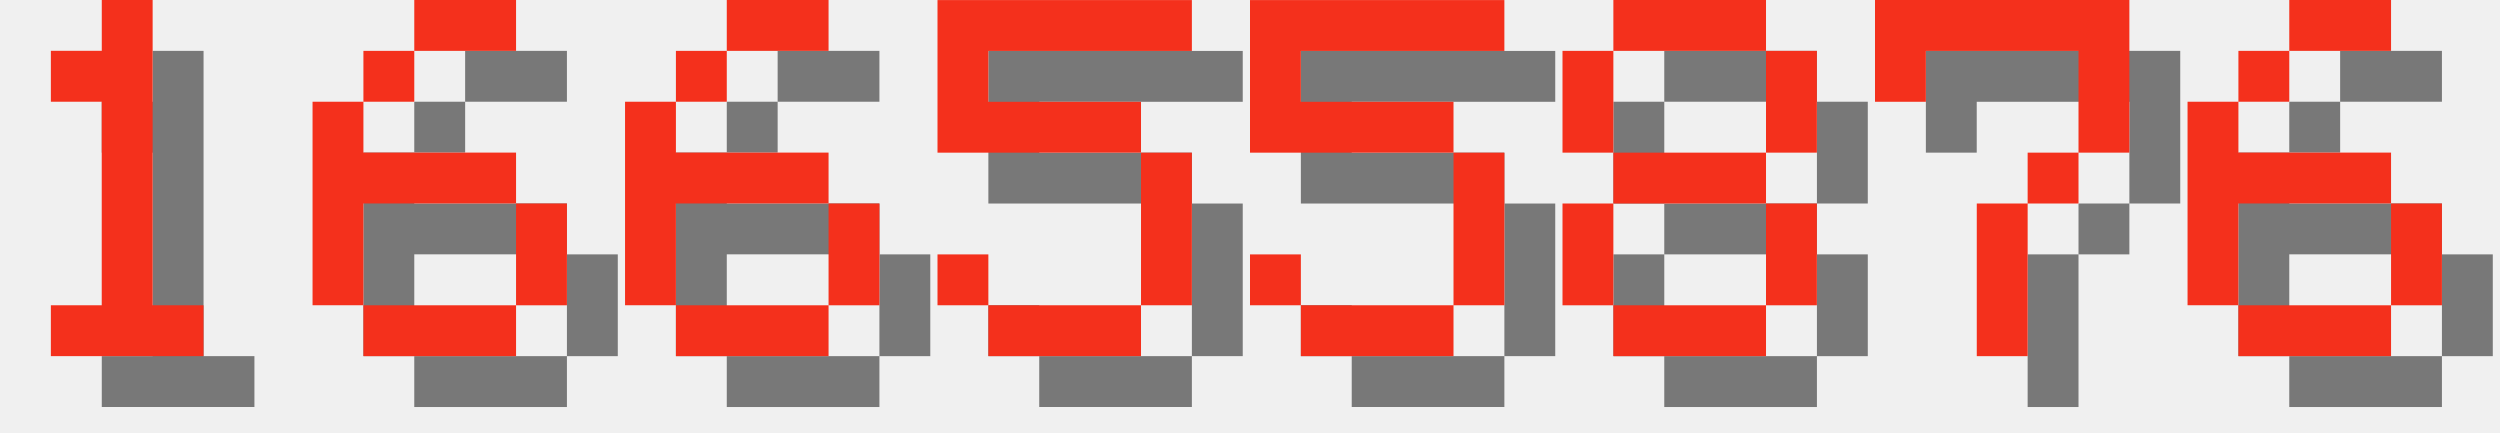
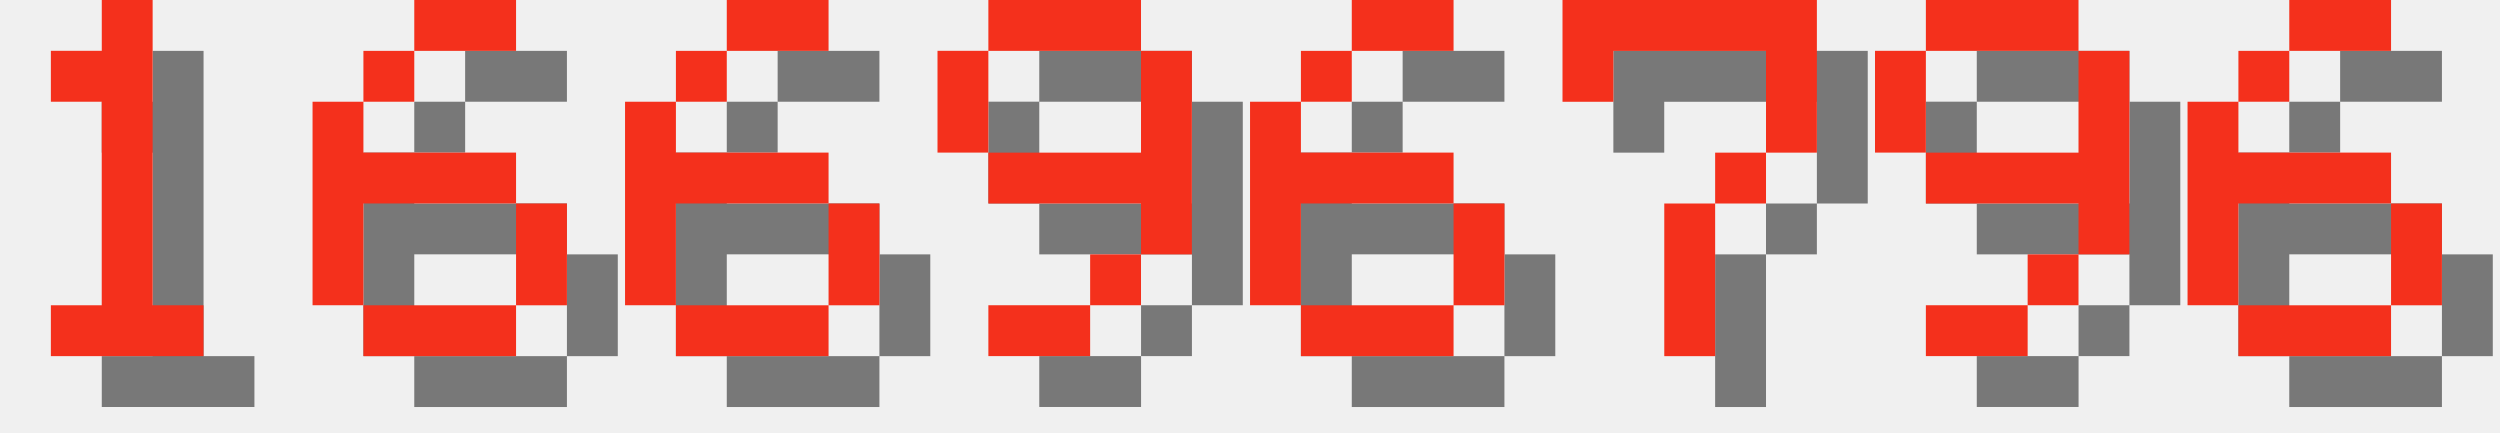
<svg xmlns="http://www.w3.org/2000/svg" version="1.1" width="208.0" height="36">
  <style>
        .text-foreground {
            fill: #F4301C;
        }
        .text-shadow {
            fill: #000000;
            fill-opacity: 0.5;
        }
    </style>
  <g class="digit" id="digit_1" transform="translate(0.0, 0), scale(4)">
    <path id="digit_1_shadow" class="text-shadow" d="m2.117 2.117v1.058h1.058v4.233h-1.058v1.058h3.175v-1.058h-1.058v-6.35h-1.058v1.058h-1.058z" fill-opacity=".5" style="paint-order:stroke fill markers" />
    <path id="digit_1_fg" class="text-foreground" d="m1.058 1.058v1.058h1.058v4.233h-1.058v1.058h3.175v-1.058h-1.058v-6.35h-1.058v1.058h-1.058z" fill="#fff" style="paint-order:stroke fill markers" />
  </g>
  <g class="digit" id="digit_6" transform="translate(26.0, 0), scale(4)">
    <path id="digit_6_shadow" class="text-shadow" d="m3.175 1.058v1.058h2.117v-1.058h-2.117zm0 1.058h-1.058v1.058h1.058v-1.058zm-1.058 1.058h-1.058v4.233h1.058v-2.117h3.175v-1.058h-3.175v-1.058zm3.175 2.117v2.117h1.058v-2.117h-1.058zm0 2.117h-3.175v1.058h3.175v-1.058z" fill-opacity=".5" style="paint-order:stroke fill markers" />
    <path id="digit_6_fg" class="text-foreground" d="m2.117 0v1.058h2.117v-1.058h-2.117zm0 1.058h-1.058v1.058h1.058v-1.058zm-1.058 1.058h-1.058v4.233h1.058v-2.117h3.175v-1.058h-3.175v-1.058zm3.175 2.117v2.117h1.058v-2.117h-1.058zm0 2.117h-3.175v1.058h3.175v-1.058z" fill="#fff" style="paint-order:stroke fill markers" />
  </g>
  <g class="digit" id="digit_6" transform="translate(52.0, 0), scale(4)">
    <path id="digit_6_shadow" class="text-shadow" d="m3.175 1.058v1.058h2.117v-1.058h-2.117zm0 1.058h-1.058v1.058h1.058v-1.058zm-1.058 1.058h-1.058v4.233h1.058v-2.117h3.175v-1.058h-3.175v-1.058zm3.175 2.117v2.117h1.058v-2.117h-1.058zm0 2.117h-3.175v1.058h3.175v-1.058z" fill-opacity=".5" style="paint-order:stroke fill markers" />
    <path id="digit_6_fg" class="text-foreground" d="m2.117 0v1.058h2.117v-1.058h-2.117zm0 1.058h-1.058v1.058h1.058v-1.058zm-1.058 1.058h-1.058v4.233h1.058v-2.117h3.175v-1.058h-3.175v-1.058zm3.175 2.117v2.117h1.058v-2.117h-1.058zm0 2.117h-3.175v1.058h3.175v-1.058z" fill="#fff" style="paint-order:stroke fill markers" />
  </g>
-   <g class="digit" id="digit_5" transform="translate(78.0, 0), scale(4)">
-     <path id="digit_5_shadow" class="text-shadow" d="m1.058 1.058v3.175h4.233v3.175h-3.175v-1.058h-1.058v1.058h1.058v1.058h3.175v-1.058h1.058v-3.175h-1.058v-1.058h-3.175v-1.058h4.233v-1.058h-5.292z" fill-opacity=".5" style="paint-order:stroke fill markers" />
-     <path id="digit_5_fg" class="text-foreground" d="m0 0v3.175h4.233v3.175h-3.175v-1.058h-1.058v1.058h1.058v1.058h3.175v-1.058h1.058v-3.175h-1.058v-1.058h-3.175v-1.058h4.233v-1.058h-5.292z" fill="#fff" style="paint-order:stroke fill markers" />
+   <g class="digit" id="digit_9" transform="translate(78.0, 0), scale(4)">
+     <path id="digit_9_shadow" class="text-shadow" d="m2.117 1.058v1.058h3.175v-1.058h-3.175zm3.175 1.058v2.117h-3.175v1.058h3.175v1.058h1.058v-4.233h-1.058zm0 4.233h-1.058v1.058h1.058v-1.058zm-1.058 1.058h-2.117v1.058h2.117v-1.058zm-2.117-3.175v-2.117h-1.058v2.117h1.058z" fill-opacity=".5" style="paint-order:stroke fill markers" />
+     <path id="digit_9_fg" class="text-foreground" d="m1.058 0v1.058h3.175v-1.058h-3.175zm3.175 1.058v2.117h-3.175v1.058h3.175v1.058h1.058v-4.233h-1.058zm0 4.233h-1.058v1.058h1.058v-1.058zm-1.058 1.058h-2.117v1.058h2.117v-1.058zm-2.117-3.175v-2.117h-1.058v2.117h1.058z" fill="#fff" style="paint-order:stroke fill markers" />
  </g>
-   <g class="digit" id="digit_5" transform="translate(104.0, 0), scale(4)">
-     <path id="digit_5_shadow" class="text-shadow" d="m1.058 1.058v3.175h4.233v3.175h-3.175v-1.058h-1.058v1.058h1.058v1.058h3.175v-1.058h1.058v-3.175h-1.058v-1.058h-3.175v-1.058h4.233v-1.058h-5.292z" fill-opacity=".5" style="paint-order:stroke fill markers" />
-     <path id="digit_5_fg" class="text-foreground" d="m0 0v3.175h4.233v3.175h-3.175v-1.058h-1.058v1.058h1.058v1.058h3.175v-1.058h1.058v-3.175h-1.058v-1.058h-3.175v-1.058h4.233v-1.058h-5.292z" fill="#fff" style="paint-order:stroke fill markers" />
+   <g class="digit" id="digit_6" transform="translate(104.0, 0), scale(4)">
+     <path id="digit_6_shadow" class="text-shadow" d="m3.175 1.058v1.058h2.117v-1.058h-2.117zm0 1.058h-1.058v1.058h1.058v-1.058zm-1.058 1.058h-1.058v4.233h1.058v-2.117h3.175v-1.058h-3.175v-1.058zm3.175 2.117v2.117h1.058v-2.117h-1.058zm0 2.117h-3.175v1.058h3.175v-1.058z" fill-opacity=".5" style="paint-order:stroke fill markers" />
+     <path id="digit_6_fg" class="text-foreground" d="m2.117 0v1.058h2.117v-1.058h-2.117zm0 1.058h-1.058v1.058h1.058v-1.058zm-1.058 1.058h-1.058v4.233h1.058v-2.117h3.175v-1.058h-3.175v-1.058zm3.175 2.117v2.117h1.058v-2.117h-1.058zm0 2.117h-3.175v1.058h3.175v-1.058z" fill="#fff" style="paint-order:stroke fill markers" />
  </g>
-   <g class="digit" id="digit_8" transform="translate(130.0, 0), scale(4)">
-     <path id="digit_8_shadow" class="text-shadow" d="m2.117 1.058v1.058h3.175v-1.058h-3.175zm3.175 1.058v2.117h1.058v-2.117h-1.058zm0 2.117h-3.175v1.058h3.175v-1.058zm0 1.058v2.117h1.058v-2.117h-1.058zm0 2.117h-3.175v1.058h3.175v-1.058zm-3.175 0v-2.117h-1.058v2.117h1.058zm0-3.175v-2.117h-1.058v2.117h1.058z" fill-opacity=".5" style="paint-order:stroke fill markers" />
-     <path id="digit_8_fg" class="text-foreground" d="m1.058 0v1.058h3.175v-1.058h-3.175zm3.175 1.058v2.117h1.058v-2.117h-1.058zm0 2.117h-3.175v1.058h3.175v-1.058zm0 1.058v2.117h1.058v-2.117h-1.058zm0 2.117h-3.175v1.058h3.175v-1.058zm-3.175 0v-2.117h-1.058v2.117h1.058zm0-3.175v-2.117h-1.058v2.117h1.058z" fill="#fff" style="paint-order:stroke fill markers" />
-   </g>
-   <g class="digit" id="digit_7" transform="translate(156.0, 0), scale(4)">
+   <g class="digit" id="digit_7" transform="translate(130.0, 0), scale(4)">
    <path id="digit_7_shadow" class="text-shadow" d="m1.058 1.058 2e-6 2.117h1.058v-1.058h3.175v1.058l2e-7 1.058h-1.058v1.058h-1.058l4e-7 3.175 1.058 1e-7v-3.175h1.058v-1.058h1.058l5e-7 -1.058v-2.117z" fill-opacity=".5" style="paint-order:stroke fill markers" />
    <path id="digit_7_fg" class="text-foreground" d="m0 0 2e-6 2.117h1.058v-1.058h3.175v1.058l2e-7 1.058h-1.058v1.058h-1.058l4e-7 3.175 1.058 1e-7v-3.175h1.058v-1.058h1.058l5e-7 -1.058v-2.117z" fill="#fff" style="paint-order:stroke fill markers" />
+   </g>
+   <g class="digit" id="digit_9" transform="translate(156.0, 0), scale(4)">
+     <path id="digit_9_shadow" class="text-shadow" d="m2.117 1.058v1.058h3.175v-1.058h-3.175zm3.175 1.058v2.117h-3.175v1.058h3.175v1.058h1.058v-4.233h-1.058zm0 4.233h-1.058v1.058h1.058v-1.058zm-1.058 1.058h-2.117v1.058h2.117v-1.058zm-2.117-3.175v-2.117h-1.058v2.117h1.058z" fill-opacity=".5" style="paint-order:stroke fill markers" />
+     <path id="digit_9_fg" class="text-foreground" d="m1.058 0v1.058h3.175v-1.058h-3.175zm3.175 1.058v2.117h-3.175v1.058h3.175v1.058h1.058v-4.233h-1.058zm0 4.233h-1.058v1.058h1.058v-1.058zm-1.058 1.058h-2.117v1.058h2.117v-1.058zm-2.117-3.175v-2.117h-1.058v2.117h1.058z" fill="#fff" style="paint-order:stroke fill markers" />
  </g>
  <g class="digit" id="digit_6" transform="translate(182.0, 0), scale(4)">
    <path id="digit_6_shadow" class="text-shadow" d="m3.175 1.058v1.058h2.117v-1.058h-2.117zm0 1.058h-1.058v1.058h1.058v-1.058zm-1.058 1.058h-1.058v4.233h1.058v-2.117h3.175v-1.058h-3.175v-1.058zm3.175 2.117v2.117h1.058v-2.117h-1.058zm0 2.117h-3.175v1.058h3.175v-1.058z" fill-opacity=".5" style="paint-order:stroke fill markers" />
    <path id="digit_6_fg" class="text-foreground" d="m2.117 0v1.058h2.117v-1.058h-2.117zm0 1.058h-1.058v1.058h1.058v-1.058zm-1.058 1.058h-1.058v4.233h1.058v-2.117h3.175v-1.058h-3.175v-1.058zm3.175 2.117v2.117h1.058v-2.117h-1.058zm0 2.117h-3.175v1.058h3.175v-1.058z" fill="#fff" style="paint-order:stroke fill markers" />
  </g>
</svg>
